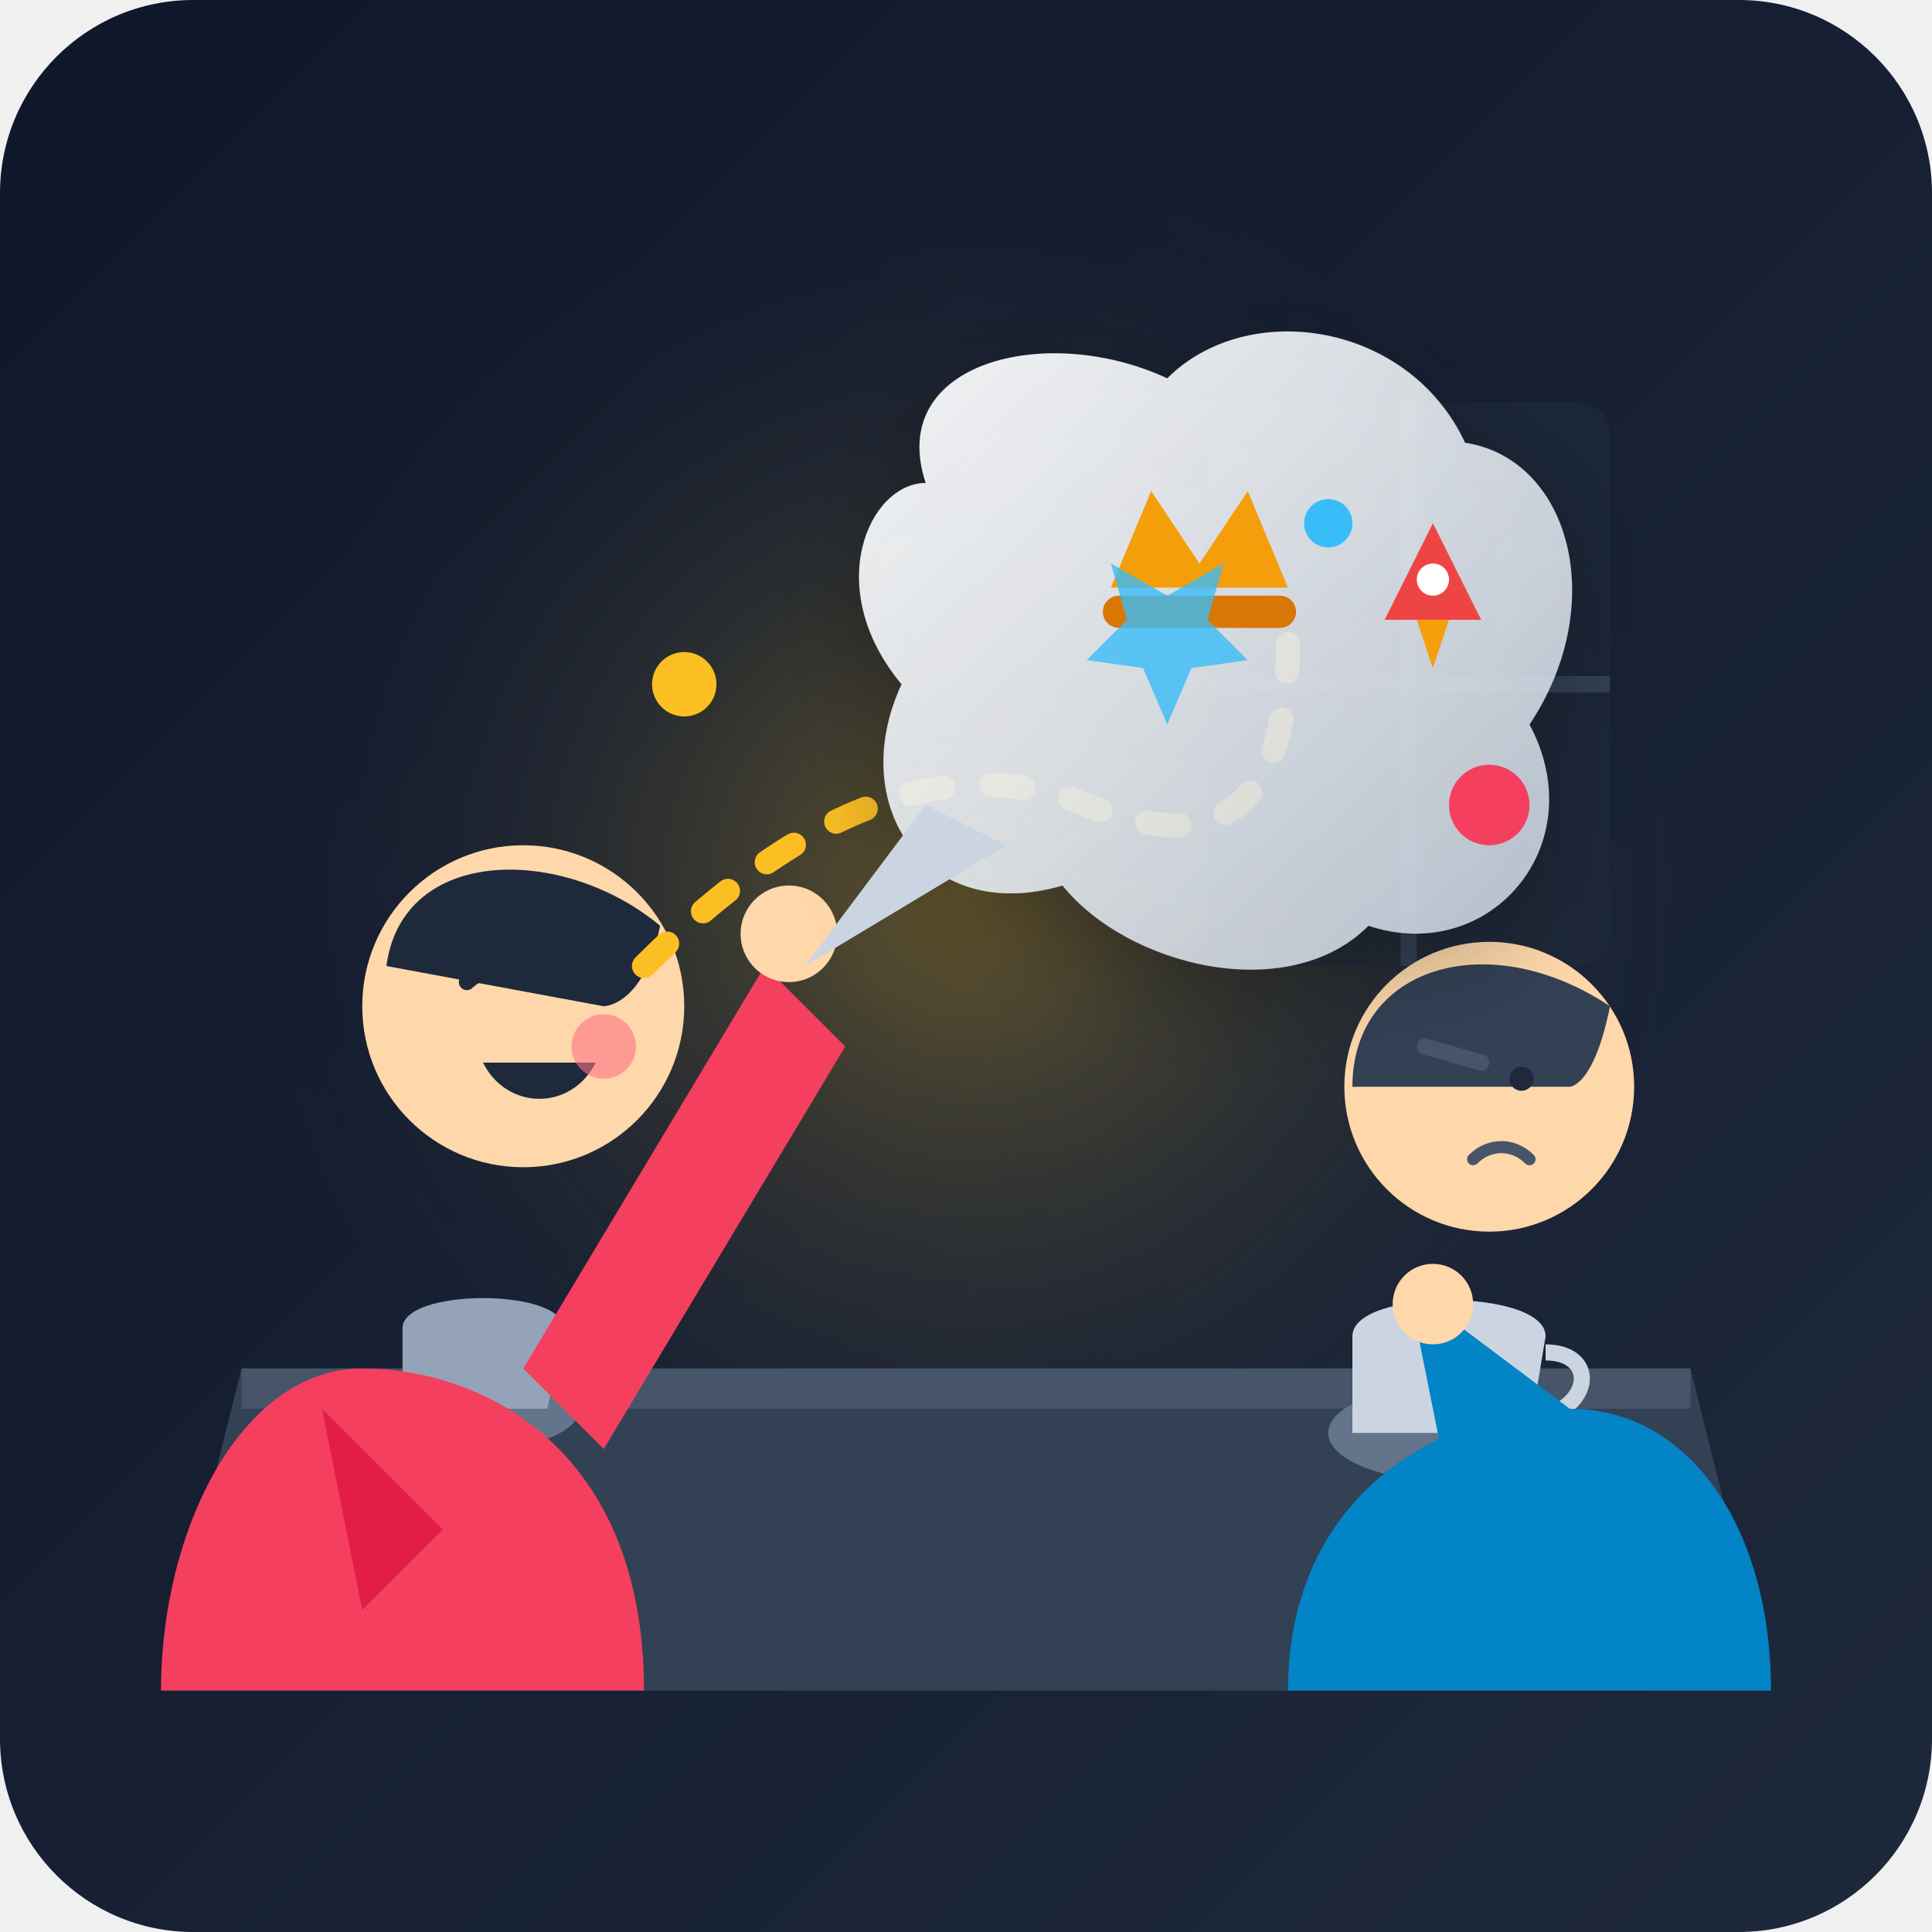
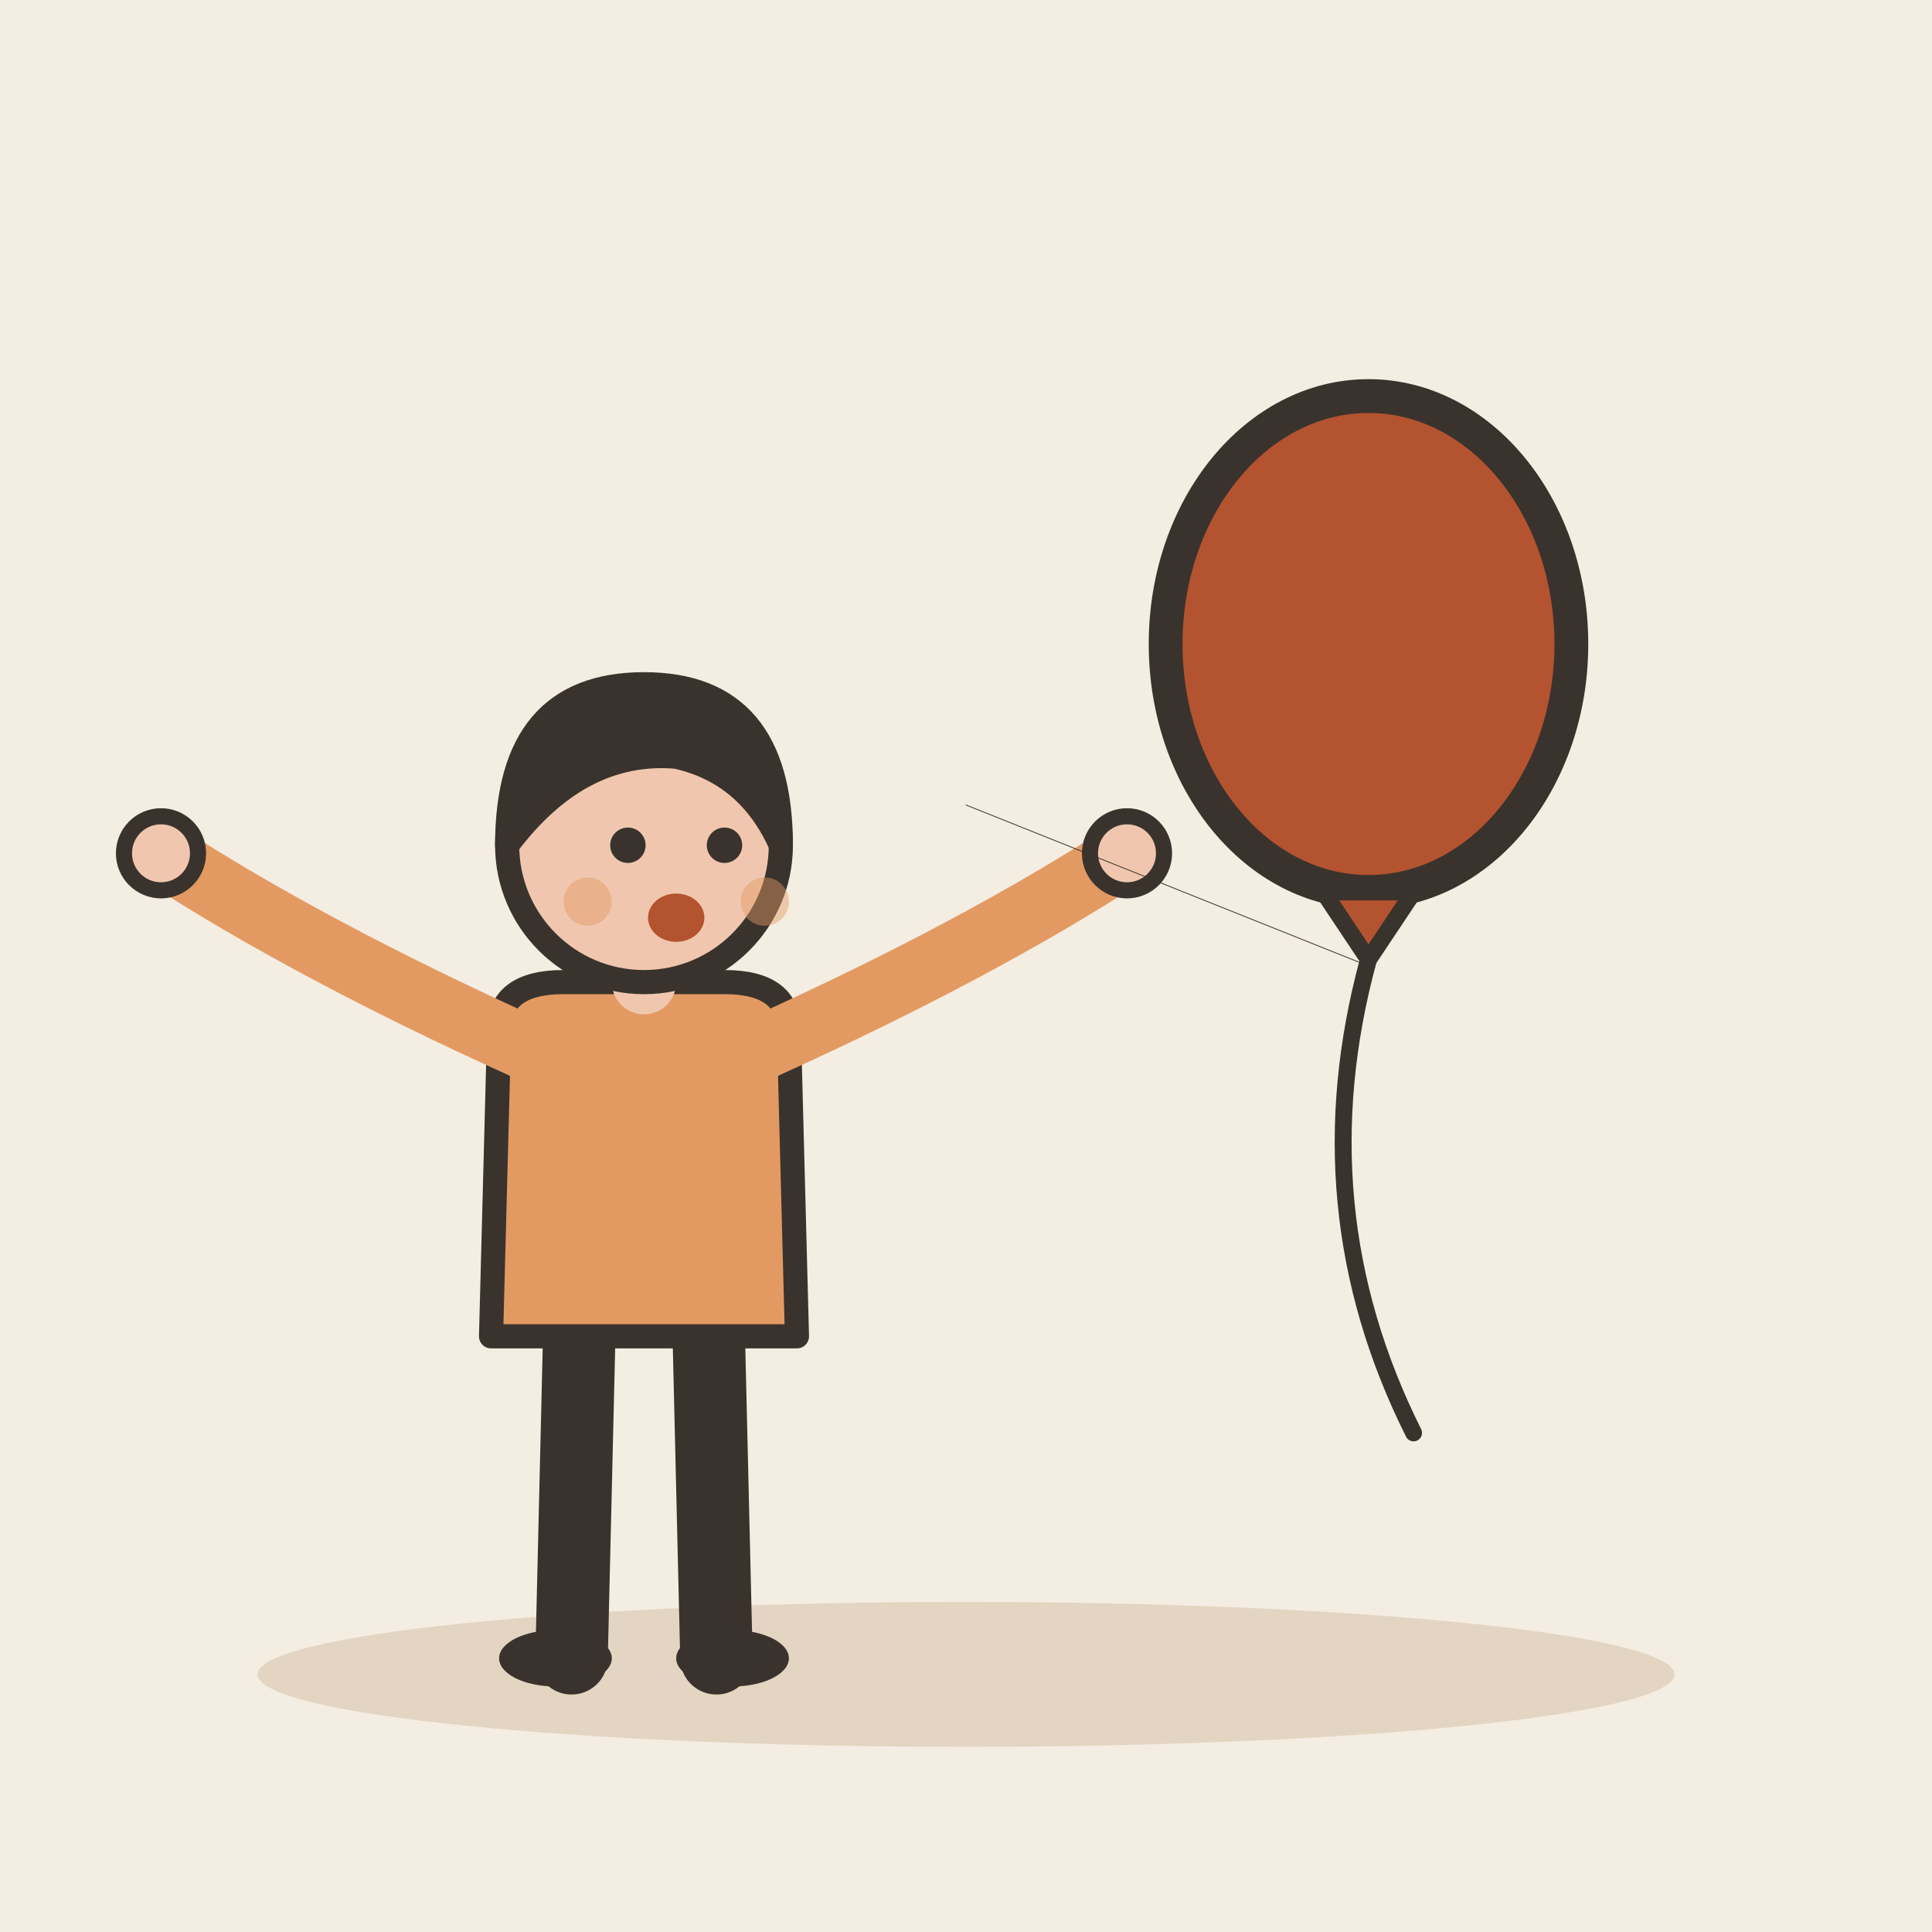
- <svg xmlns="http://www.w3.org/2000/svg" viewBox="0 0 240 240">
-   <defs>
-     <linearGradient id="bg-grad" x1="0%" y1="0%" x2="100%" y2="100%">
-       <stop offset="0%" stop-color="#0f172a" />
-       <stop offset="100%" stop-color="#1e293b" />
-     </linearGradient>
-     <radialGradient id="lamp-glow" cx="50%" cy="50%" r="50%">
-       <stop offset="0%" stop-color="#fbbf24" stop-opacity="0.35" />
-       <stop offset="100%" stop-color="#1e293b" stop-opacity="0" />
-     </radialGradient>
-     <linearGradient id="bubble-grad" x1="0%" y1="0%" x2="100%" y2="100%">
-       <stop offset="0%" stop-color="#ffffff" stop-opacity="0.95" />
-       <stop offset="100%" stop-color="#cbd5e1" stop-opacity="0.85" />
-     </linearGradient>
-     <linearGradient id="accent-grad" x1="0%" y1="0%" x2="100%" y2="0%">
-       <stop offset="0%" stop-color="#38bdf8" />
-       <stop offset="100%" stop-color="#818cf8" />
-     </linearGradient>
-   </defs>
-   <rect width="240" height="240" rx="24" fill="url(#bg-grad)" />
-   <circle cx="120" cy="110" r="90" fill="url(#lamp-glow)" />
-   <path d="M 30,170 L 210,170 L 220,210 L 20,210 Z" fill="#334155" />
-   <path d="M 30,170 L 210,170 L 210,175 L 30,175 Z" fill="#475569" />
-   <ellipse cx="60" cy="175" rx="12" ry="5" fill="#64748b" />
-   <path d="M 50,165 C 50,160 70,160 70,165 L 68,175 C 68,175 52,175 50,175 Z" fill="#94a3b8" />
-   <ellipse cx="180" cy="178" rx="15" ry="6" fill="#64748b" />
-   <path d="M 168,166 C 168,160 192,160 192,166 L 190,178 C 190,178 170,178 168,178 Z" fill="#cbd5e1" />
-   <path d="M 192,168 C 198,168 198,174 192,176" stroke="#cbd5e1" stroke-width="2" fill="none" />
-   <rect x="150" y="50" width="50" height="70" rx="4" fill="#1e293b" opacity="0.6" />
-   <line x1="175" y1="50" x2="175" y2="120" stroke="#334155" stroke-width="2" />
-   <line x1="150" y1="85" x2="200" y2="85" stroke="#334155" stroke-width="2" />
-   <g id="listener-character">
-     <path d="M 160,210 C 160,185 180,175 195,175 C 210,175 220,190 220,210 Z" fill="#0284c7" />
-     <circle cx="185" cy="135" r="18" fill="#fed7aa" />
-     <path d="M 168,135 C 168,120 185,115 200,125 C 198,135 195,135 195,135 Z" fill="#334155" />
-     <path d="M 175,160 L 195,175 L 180,185 Z" fill="#0284c7" />
-     <circle cx="178" cy="162" r="5" fill="#fed7aa" />
-     <path d="M 177,130 L 184,132" stroke="#475569" stroke-width="2" stroke-linecap="round" />
-     <circle cx="189" cy="134" r="1.5" fill="#1e293b" />
-     <path d="M 183,144 C 185,142 188,142 190,144" stroke="#475569" stroke-width="1.5" fill="none" stroke-linecap="round" />
+ <svg xmlns="http://www.w3.org/2000/svg" viewBox="0 0 240 240" data-style="editorial">
+   <rect width="240" height="240" fill="#F4EDE2" />
+   <ellipse cx="120" cy="208" rx="88" ry="9" fill="#E3D5C1" />
+   <g transform="translate(80 206)">
+     <path d="M-8 -42L-9 0" stroke="#3A332D" stroke-width="9" stroke-linecap="round" fill="none" />
+     <path d="M8 -42L9 0" stroke="#3A332D" stroke-width="9" stroke-linecap="round" fill="none" />
+     <ellipse cx="-11" cy="0" rx="7" ry="3.5" fill="#3A332D" />
+     <ellipse cx="11" cy="0" rx="7" ry="3.5" fill="#3A332D" />
+     <path d="M-18 -78Q-18 -84 -10 -84L10 -84Q18 -84 18 -78L19 -40L-19 -40Z" fill="#E39A62" stroke="#3A332D" stroke-width="3" stroke-linecap="round" stroke-linejoin="round" />
+     <path d="M-15 -76Q-41.5 -88 -60 -100" fill="none" stroke="#E39A62" stroke-width="8" stroke-linecap="round" stroke-linejoin="round" />
+     <circle cx="-60" cy="-100" r="4.6" fill="#F0C7AE" stroke="#3A332D" stroke-linecap="round" stroke-linejoin="round" stroke-width="2" />
+     <path d="M15 -76Q41.5 -88 60 -100" fill="none" stroke="#E39A62" stroke-width="8" stroke-linecap="round" stroke-linejoin="round" />
+     <circle cx="60" cy="-100" r="4.6" fill="#F0C7AE" stroke="#3A332D" stroke-linecap="round" stroke-linejoin="round" stroke-width="2" />
+     <path d="M0 -84L0 -88" stroke="#F0C7AE" stroke-width="8" stroke-linecap="round" fill="none" />
+     <circle cx="0" cy="-101" r="17" fill="#F0C7AE" stroke="#3A332D" stroke-width="3" stroke-linecap="round" stroke-linejoin="round" />
+     <path d="M-17 -101Q-17 -121 0 -121Q17 -121 17 -101Q13 -110 4 -112Q-8 -113 -17 -101Z" fill="#3A332D" stroke="#3A332D" stroke-width="3" stroke-linecap="round" stroke-linejoin="round" />
+     <circle cx="-2" cy="-101" r="2.2" fill="#3A332D" />
+     <circle cx="10" cy="-101" r="2.2" fill="#3A332D" />
+     <ellipse cx="4" cy="-92" rx="3.5" ry="3" fill="#B4532F" />
+     <circle cx="-7" cy="-94" r="3" fill="#E39A62" opacity="0.45" />
+     <circle cx="15" cy="-94" r="3" fill="#E39A62" opacity="0.45" />
  </g>
-   <g id="boaster-character">
-     <path d="M 80,210 C 80,180 60,170 45,170 C 30,170 20,190 20,210 Z" fill="#f43f5e" />
-     <path d="M 65,170 L 95,120 L 105,130 L 75,180 Z" fill="#f43f5e" />
-     <circle cx="98" cy="116" r="6" fill="#fed7aa" />
-     <circle cx="65" cy="125" r="20" fill="#fed7aa" />
-     <path d="M 48,120 C 50,105 70,105 82,115 C 80,125 75,125 75,125 Z" fill="#1e293b" />
-     <path d="M 58,122 C 60,120 64,120 66,122" stroke="#1e293b" stroke-width="2" fill="none" stroke-linecap="round" />
-     <path d="M 70,122 C 72,120 76,120 78,122" stroke="#1e293b" stroke-width="2" fill="none" stroke-linecap="round" />
-     <path d="M 60,132 C 63,138 71,138 74,132 Z" fill="#1e293b" />
-     <circle cx="75" cy="130" r="4" fill="#fb7185" opacity="0.6" />
-     <path d="M 40,175 L 55,190 L 45,200 Z" fill="#e11d48" />
+   <g transform="translate(170 80) scale(1.4 1.4)">
+     <ellipse cx="0" cy="0" rx="18" ry="22" fill="#B4532F" stroke="#3A332D" stroke-width="3" stroke-linecap="round" stroke-linejoin="round" />
+     <path d="M-4 22L4 22L0 28Z" fill="#B4532F" stroke="#3A332D" stroke-width="1.5" stroke-linecap="round" stroke-linejoin="round" />
+     <path d="M0 28Q-6 50 4 70" fill="none" stroke="#3A332D" stroke-width="1.5" stroke-linecap="round" stroke-linejoin="round" />
  </g>
-   <path d="M 80,120 Q 110,90 135,100 T 160,80" stroke="#fbbf24" stroke-width="3" stroke-dasharray="4,6" fill="none" stroke-linecap="round" />
-   <g transform="translate(100, 35)">
-     <path d="M 15,25 C 10,10 30,5 45,12 C 55,2 75,5 82,20 C 95,22 100,40 90,55 C 98,70 85,85 70,80 C 60,90 40,85 32,75 C 15,80 5,65 12,50 C 2,38 8,25 15,25 Z" fill="url(#bubble-grad)" filter="drop-shadow(0px 4px 6px rgba(0,0,0,0.3))" />
-     <path d="M 15,65 L 0,85 L 25,70 Z" fill="#cbd5e1" />
-     <path d="M 38,38 L 43,26 L 49,35 L 55,26 L 60,38 Z" fill="#f59e0b" />
-     <rect x="37" y="39" width="24" height="4" rx="2" fill="#d97706" />
-     <path d="M 72,42 L 78,30 L 84,42 Z" fill="#ef4444" />
-     <circle cx="78" cy="37" r="2" fill="#fff" />
-     <path d="M 76,42 L 78,48 L 80,42 Z" fill="#f59e0b" />
-     <path d="M 45,55 L 48,48 L 55,47 L 50,42 L 52,35 L 45,39 L 38,35 L 40,42 L 35,47 L 42,48 Z" fill="#38bdf8" opacity="0.8" />
-   </g>
-   <circle cx="85" cy="85" r="4" fill="#fbbf24" />
-   <circle cx="165" cy="65" r="3" fill="#38bdf8" />
-   <circle cx="185" cy="100" r="5" fill="#f43f5e" />
+   <path d="M170 120L120 100" fill="none" stroke="#3A332D" stroke-width="0.1" stroke-linecap="round" stroke-linejoin="round" />
</svg>
